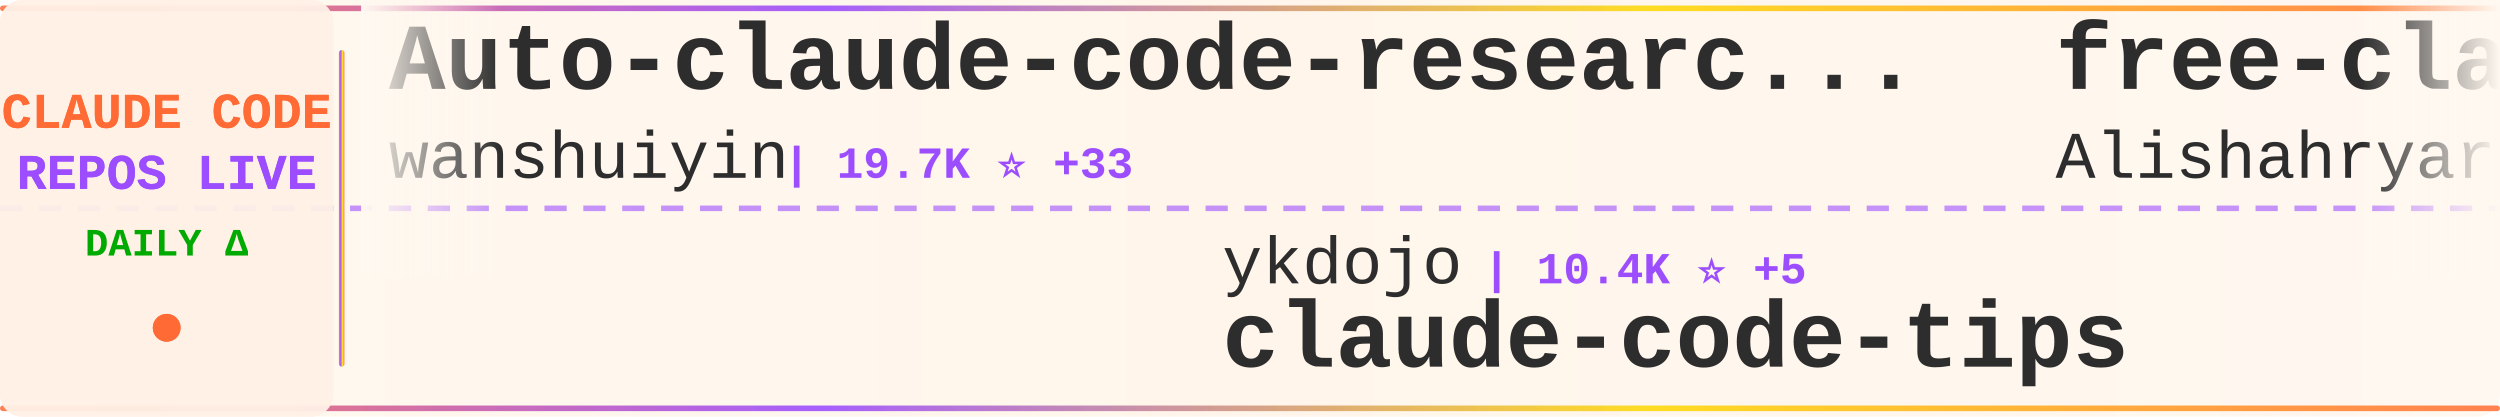
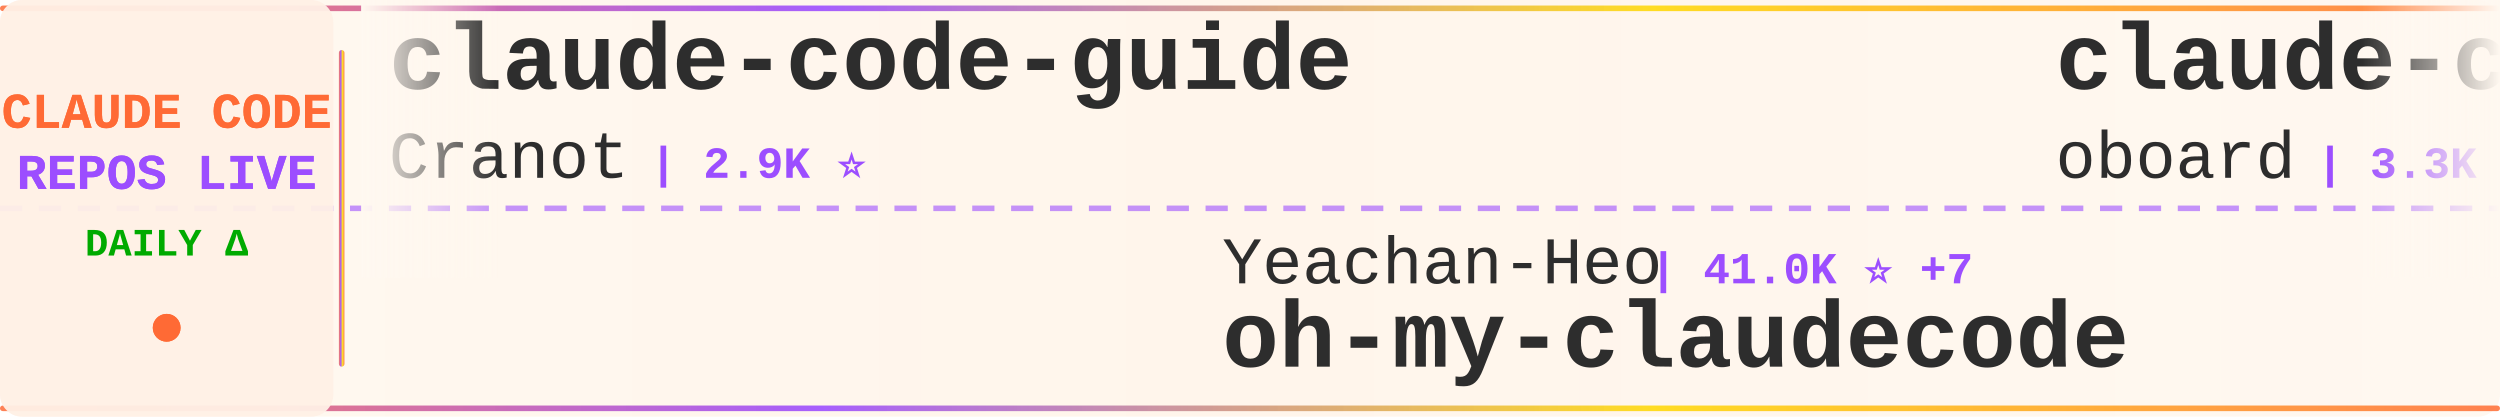
<svg xmlns="http://www.w3.org/2000/svg" width="900" height="150">
  <defs>
    <linearGradient id="tickerBg" x1="0%" y1="0%" x2="100%" y2="0%">
      <stop offset="0%" style="stop-color:#fff8f0;stop-opacity:0.98" />
      <stop offset="50%" style="stop-color:#fff5eb;stop-opacity:1" />
      <stop offset="100%" style="stop-color:#fff8f0;stop-opacity:0.98" />
    </linearGradient>
    <linearGradient id="borderGrad" x1="0%" y1="0%" x2="100%" y2="0%">
      <stop offset="0%" style="stop-color:#FF6B35;stop-opacity:0.85">
        <animate attributeName="stop-opacity" values="0.85;1;0.85" dur="2s" repeatCount="indefinite" />
      </stop>
      <stop offset="33%" style="stop-color:#9C4EFF;stop-opacity:0.9">
        <animate attributeName="stop-opacity" values="0.9;1;0.9" dur="2.2s" repeatCount="indefinite" />
      </stop>
      <stop offset="66%" style="stop-color:#FFD700;stop-opacity:0.85">
        <animate attributeName="stop-opacity" values="0.85;1;0.85" dur="1.8s" repeatCount="indefinite" />
      </stop>
      <stop offset="100%" style="stop-color:#FF6B35;stop-opacity:0.85">
        <animate attributeName="stop-opacity" values="0.85;1;0.85" dur="2s" repeatCount="indefinite" />
      </stop>
    </linearGradient>
    <filter id="textGlow">
      <feGaussianBlur stdDeviation="0.15" result="coloredBlur" />
      <feMerge>
        <feMergeNode in="coloredBlur" />
        <feMergeNode in="SourceGraphic" />
      </feMerge>
    </filter>
    <filter id="metricGlow">
      <feGaussianBlur stdDeviation="0.2" result="coloredBlur" />
      <feMerge>
        <feMergeNode in="coloredBlur" />
        <feMergeNode in="SourceGraphic" />
      </feMerge>
    </filter>
    <linearGradient id="leftFade" x1="0%" y1="0%" x2="100%" y2="0%">
      <stop offset="0%" style="stop-color:#fff8f0;stop-opacity:1" />
      <stop offset="100%" style="stop-color:#fff8f0;stop-opacity:0" />
    </linearGradient>
    <linearGradient id="rightFade" x1="0%" y1="0%" x2="100%" y2="0%">
      <stop offset="0%" style="stop-color:#fff8f0;stop-opacity:0" />
      <stop offset="100%" style="stop-color:#fff8f0;stop-opacity:1" />
    </linearGradient>
  </defs>
  <rect width="900" height="150" fill="url(#tickerBg)" rx="8" />
  <rect x="0" y="2" width="900" height="2" fill="url(#borderGrad)" rx="1" />
  <rect x="0" y="146" width="900" height="2" fill="url(#borderGrad)" rx="1" />
  <line x1="0" y1="75" x2="900" y2="75" stroke="#9C4EFF" stroke-width="2" stroke-dasharray="8 6" opacity="0.6" />
  <rect x="0" y="0" width="120" height="150" fill="#fff0e6" opacity="0.95" rx="8" />
  <text x="60" y="46" font-family="'Courier New', monospace" font-size="18" font-weight="bold" fill="#FF6B35" text-anchor="middle" filter="url(#textGlow)">
    CLAUDE CODE
  </text>
  <text x="60" y="68" font-family="'Courier New', monospace" font-size="18" font-weight="bold" fill="#9C4EFF" text-anchor="middle" filter="url(#textGlow)">
    REPOS LIVE
  </text>
  <text x="60" y="92" font-family="'Courier New', monospace" font-size="14" font-weight="bold" fill="#00aa00" text-anchor="middle">
    DAILY Δ
  </text>
  <circle cx="60" cy="118" r="5" fill="#FF6B35" filter="url(#metricGlow)">
    <animate attributeName="r" values="4;6;4" dur="1.5s" repeatCount="indefinite" />
    <animate attributeName="opacity" values="0.6;1;0.6" dur="1.5s" repeatCount="indefinite" />
  </circle>
  <rect x="122" y="18" width="2" height="114" fill="url(#borderGrad)" rx="1" />
  <clipPath id="tickerClip">
    <rect x="130" y="0" width="770" height="150" />
  </clipPath>
  <g clip-path="url(#tickerClip)">
    <g id="tickerItems">
      <animateTransform attributeName="transform" attributeType="XML" type="translate" from="0 0" to="-3000 0" dur="54s" repeatCount="indefinite" />
      <g transform="translate(0, 0)">
-         <text x="140" y="32" font-family="'Courier New', monospace" font-size="34" font-weight="bold" fill="#2d2d2d">Auto-claude-code-researc...</text>
-         <text x="140" y="64" font-family="'Courier New', monospace" font-size="24" font-weight="normal" fill="#2d2d2d" opacity="1.0">wanshuiyin</text>
-         <text x="282" y="64" font-family="'Courier New', monospace" font-size="16" font-weight="bold" fill="#9C4EFF"> | 19.7K ⭐ +33</text>
+         <text x="140" y="32" font-family="'Courier New', monospace" font-size="34" font-weight="bold" fill="#2d2d2d">claude-code-guide</text>
+         <text x="140" y="64" font-family="'Courier New', monospace" font-size="24" font-weight="normal" fill="#2d2d2d" opacity="1.0">Cranot</text>
+         <text x="234" y="64" font-family="'Courier New', monospace" font-size="16" font-weight="bold" fill="#9C4EFF"> | 2.9K ⭐</text>
      </g>
      <g transform="translate(300, 0)">
+         <text x="140" y="102" font-family="'Courier New', monospace" font-size="24" font-weight="normal" fill="#2d2d2d" opacity="1.0">Yeachan-Heo</text>
+         <text x="294" y="102" font-family="'Courier New', monospace" font-size="16" font-weight="bold" fill="#9C4EFF"> | 41.0K ⭐ +7</text>
+         <text x="140" y="132" font-family="'Courier New', monospace" font-size="34" font-weight="bold" fill="#2d2d2d">oh-my-claudecode</text>
+       </g>
+       <g transform="translate(600, 0)">
+         <text x="140" y="32" font-family="'Courier New', monospace" font-size="34" font-weight="bold" fill="#2d2d2d">claude-code-rev</text>
+         <text x="140" y="64" font-family="'Courier New', monospace" font-size="24" font-weight="normal" fill="#2d2d2d" opacity="1.0">oboard</text>
+         <text x="234" y="64" font-family="'Courier New', monospace" font-size="16" font-weight="bold" fill="#9C4EFF"> | 3.3K ⭐ +1</text>
+       </g>
+       <g transform="translate(900, 0)">
        <text x="140" y="102" font-family="'Courier New', monospace" font-size="24" font-weight="normal" fill="#2d2d2d" opacity="1.0">ykdojo</text>
        <text x="234" y="102" font-family="'Courier New', monospace" font-size="16" font-weight="bold" fill="#9C4EFF"> | 10.4K ⭐ +5</text>
        <text x="140" y="132" font-family="'Courier New', monospace" font-size="34" font-weight="bold" fill="#2d2d2d">claude-code-tips</text>
      </g>
-       <g transform="translate(600, 0)">
-         <text x="140" y="32" font-family="'Courier New', monospace" font-size="34" font-weight="bold" fill="#2d2d2d">free-claude-code</text>
-         <text x="140" y="64" font-family="'Courier New', monospace" font-size="24" font-weight="normal" fill="#2d2d2d" opacity="1.0">Alishahryar1</text>
-         <text x="306" y="64" font-family="'Courier New', monospace" font-size="16" font-weight="bold" fill="#9C4EFF"> | 72.9K ⭐ +121</text>
-       </g>
-       <g transform="translate(900, 0)">
-         <text x="140" y="102" font-family="'Courier New', monospace" font-size="24" font-weight="normal" fill="#2d2d2d" opacity="1.0">freestylefly</text>
-         <text x="306" y="102" font-family="'Courier New', monospace" font-size="16" font-weight="bold" fill="#9C4EFF"> | 133 ⭐</text>
-         <text x="140" y="132" font-family="'Courier New', monospace" font-size="34" font-weight="bold" fill="#2d2d2d">claude-code</text>
-       </g>
      <g transform="translate(1200, 0)">
-         <text x="140" y="32" font-family="'Courier New', monospace" font-size="34" font-weight="bold" fill="#2d2d2d">sc-claude-code-files</text>
-         <text x="140" y="64" font-family="'Courier New', monospace" font-size="24" font-weight="normal" fill="#2d2d2d" opacity="1.0">https-deeplearning-ai</text>
-         <text x="414" y="64" font-family="'Courier New', monospace" font-size="16" font-weight="bold" fill="#9C4EFF"> | 567 ⭐</text>
+         <text x="140" y="32" font-family="'Courier New', monospace" font-size="34" font-weight="bold" fill="#2d2d2d">awesome-claude-code-suba...</text>
+         <text x="140" y="64" font-family="'Courier New', monospace" font-size="24" font-weight="normal" fill="#2d2d2d" opacity="1.0">VoltAgent</text>
+         <text x="270" y="64" font-family="'Courier New', monospace" font-size="16" font-weight="bold" fill="#9C4EFF"> | 26.8K ⭐ +4</text>
      </g>
      <g transform="translate(1500, 0)">
-         <text x="140" y="102" font-family="'Courier New', monospace" font-size="24" font-weight="normal" fill="#2d2d2d" opacity="1.0">centminmod</text>
-         <text x="282" y="102" font-family="'Courier New', monospace" font-size="16" font-weight="bold" fill="#9C4EFF"> | 2.7K ⭐ +1</text>
-         <text x="140" y="132" font-family="'Courier New', monospace" font-size="34" font-weight="bold" fill="#2d2d2d">my-claude-code-setup</text>
+         <text x="140" y="102" font-family="'Courier New', monospace" font-size="24" font-weight="normal" fill="#2d2d2d" opacity="1.0">lintsinghua</text>
+         <text x="294" y="102" font-family="'Courier New', monospace" font-size="16" font-weight="bold" fill="#9C4EFF"> | 4.4K ⭐ -1</text>
+         <text x="140" y="132" font-family="'Courier New', monospace" font-size="34" font-weight="bold" fill="#2d2d2d">claude-code-book</text>
      </g>
      <g transform="translate(1800, 0)">
-         <text x="140" y="32" font-family="'Courier New', monospace" font-size="34" font-weight="bold" fill="#2d2d2d">claude-code-webui</text>
-         <text x="140" y="64" font-family="'Courier New', monospace" font-size="24" font-weight="normal" fill="#2d2d2d" opacity="1.0">sugyan</text>
-         <text x="234" y="64" font-family="'Courier New', monospace" font-size="16" font-weight="bold" fill="#9C4EFF"> | 1.1K ⭐</text>
+         <text x="140" y="32" font-family="'Courier New', monospace" font-size="34" font-weight="bold" fill="#2d2d2d">ralph-claude-code</text>
+         <text x="140" y="64" font-family="'Courier New', monospace" font-size="24" font-weight="normal" fill="#2d2d2d" opacity="1.0">frankbria</text>
+         <text x="270" y="64" font-family="'Courier New', monospace" font-size="16" font-weight="bold" fill="#9C4EFF"> | 9.7K ⭐</text>
      </g>
      <g transform="translate(2100, 0)">
-         <text x="140" y="102" font-family="'Courier New', monospace" font-size="24" font-weight="normal" fill="#2d2d2d" opacity="1.0">wesammustafa</text>
-         <text x="306" y="102" font-family="'Courier New', monospace" font-size="16" font-weight="bold" fill="#9C4EFF"> | 3.7K ⭐</text>
-         <text x="140" y="132" font-family="'Courier New', monospace" font-size="34" font-weight="bold" fill="#2d2d2d">Claude-Code-Quest</text>
+         <text x="140" y="102" font-family="'Courier New', monospace" font-size="24" font-weight="normal" fill="#2d2d2d" opacity="1.0">chauncygu</text>
+         <text x="270" y="102" font-family="'Courier New', monospace" font-size="16" font-weight="bold" fill="#9C4EFF"> | 2.9K ⭐</text>
+         <text x="140" y="132" font-family="'Courier New', monospace" font-size="34" font-weight="bold" fill="#2d2d2d">collection-claude-code-s...</text>
      </g>
      <g transform="translate(2400, 0)">
-         <text x="140" y="32" font-family="'Courier New', monospace" font-size="34" font-weight="bold" fill="#2d2d2d">claude-code</text>
-         <text x="140" y="64" font-family="'Courier New', monospace" font-size="24" font-weight="normal" fill="#2d2d2d" opacity="1.0">anthropics</text>
-         <text x="282" y="64" font-family="'Courier New', monospace" font-size="16" font-weight="bold" fill="#9C4EFF"> | 156.8K ⭐ +78</text>
+         <text x="140" y="32" font-family="'Courier New', monospace" font-size="34" font-weight="bold" fill="#2d2d2d">claude-code-from-scratch</text>
+         <text x="140" y="64" font-family="'Courier New', monospace" font-size="24" font-weight="normal" fill="#2d2d2d" opacity="1.0">Windy3f3f3f3f</text>
+         <text x="318" y="64" font-family="'Courier New', monospace" font-size="16" font-weight="bold" fill="#9C4EFF"> | 2.8K ⭐</text>
      </g>
      <g transform="translate(2700, 0)">
-         <text x="140" y="102" font-family="'Courier New', monospace" font-size="24" font-weight="normal" fill="#2d2d2d" opacity="1.0">pedrohcgs</text>
-         <text x="270" y="102" font-family="'Courier New', monospace" font-size="16" font-weight="bold" fill="#9C4EFF"> | 1.7K ⭐ +2</text>
-         <text x="140" y="132" font-family="'Courier New', monospace" font-size="34" font-weight="bold" fill="#2d2d2d">claude-code-my-workflow</text>
+         <text x="140" y="102" font-family="'Courier New', monospace" font-size="24" font-weight="normal" fill="#2d2d2d" opacity="1.0">luyao618</text>
+         <text x="258" y="102" font-family="'Courier New', monospace" font-size="16" font-weight="bold" fill="#9C4EFF"> | 1.7K ⭐ +1</text>
+         <text x="140" y="132" font-family="'Courier New', monospace" font-size="34" font-weight="bold" fill="#2d2d2d">Claude-Code-Source-Study</text>
      </g>
      <g transform="translate(3000, 0)">
-         <text x="140" y="32" font-family="'Courier New', monospace" font-size="34" font-weight="bold" fill="#2d2d2d">Auto-claude-code-researc...</text>
-         <text x="140" y="64" font-family="'Courier New', monospace" font-size="24" font-weight="normal" fill="#2d2d2d" opacity="1.0">wanshuiyin</text>
-         <text x="282" y="64" font-family="'Courier New', monospace" font-size="16" font-weight="bold" fill="#9C4EFF"> | 19.7K ⭐ +33</text>
+         <text x="140" y="32" font-family="'Courier New', monospace" font-size="34" font-weight="bold" fill="#2d2d2d">claude-code-guide</text>
+         <text x="140" y="64" font-family="'Courier New', monospace" font-size="24" font-weight="normal" fill="#2d2d2d" opacity="1.0">Cranot</text>
+         <text x="234" y="64" font-family="'Courier New', monospace" font-size="16" font-weight="bold" fill="#9C4EFF"> | 2.9K ⭐</text>
      </g>
      <g transform="translate(3300, 0)">
+         <text x="140" y="102" font-family="'Courier New', monospace" font-size="24" font-weight="normal" fill="#2d2d2d" opacity="1.0">Yeachan-Heo</text>
+         <text x="294" y="102" font-family="'Courier New', monospace" font-size="16" font-weight="bold" fill="#9C4EFF"> | 41.0K ⭐ +7</text>
+         <text x="140" y="132" font-family="'Courier New', monospace" font-size="34" font-weight="bold" fill="#2d2d2d">oh-my-claudecode</text>
+       </g>
+       <g transform="translate(3600, 0)">
+         <text x="140" y="32" font-family="'Courier New', monospace" font-size="34" font-weight="bold" fill="#2d2d2d">claude-code-rev</text>
+         <text x="140" y="64" font-family="'Courier New', monospace" font-size="24" font-weight="normal" fill="#2d2d2d" opacity="1.0">oboard</text>
+         <text x="234" y="64" font-family="'Courier New', monospace" font-size="16" font-weight="bold" fill="#9C4EFF"> | 3.3K ⭐ +1</text>
+       </g>
+       <g transform="translate(3900, 0)">
        <text x="140" y="102" font-family="'Courier New', monospace" font-size="24" font-weight="normal" fill="#2d2d2d" opacity="1.0">ykdojo</text>
        <text x="234" y="102" font-family="'Courier New', monospace" font-size="16" font-weight="bold" fill="#9C4EFF"> | 10.4K ⭐ +5</text>
        <text x="140" y="132" font-family="'Courier New', monospace" font-size="34" font-weight="bold" fill="#2d2d2d">claude-code-tips</text>
-       </g>
-       <g transform="translate(3600, 0)">
-         <text x="140" y="32" font-family="'Courier New', monospace" font-size="34" font-weight="bold" fill="#2d2d2d">free-claude-code</text>
-         <text x="140" y="64" font-family="'Courier New', monospace" font-size="24" font-weight="normal" fill="#2d2d2d" opacity="1.0">Alishahryar1</text>
-         <text x="306" y="64" font-family="'Courier New', monospace" font-size="16" font-weight="bold" fill="#9C4EFF"> | 72.9K ⭐ +121</text>
-       </g>
-       <g transform="translate(3900, 0)">
-         <text x="140" y="102" font-family="'Courier New', monospace" font-size="24" font-weight="normal" fill="#2d2d2d" opacity="1.0">freestylefly</text>
-         <text x="306" y="102" font-family="'Courier New', monospace" font-size="16" font-weight="bold" fill="#9C4EFF"> | 133 ⭐</text>
-         <text x="140" y="132" font-family="'Courier New', monospace" font-size="34" font-weight="bold" fill="#2d2d2d">claude-code</text>
      </g>
    </g>
  </g>
  <rect x="130" y="0" width="50" height="100" fill="url(#leftFade)" />
  <rect x="850" y="0" width="50" height="100" fill="url(#rightFade)" />
</svg>
